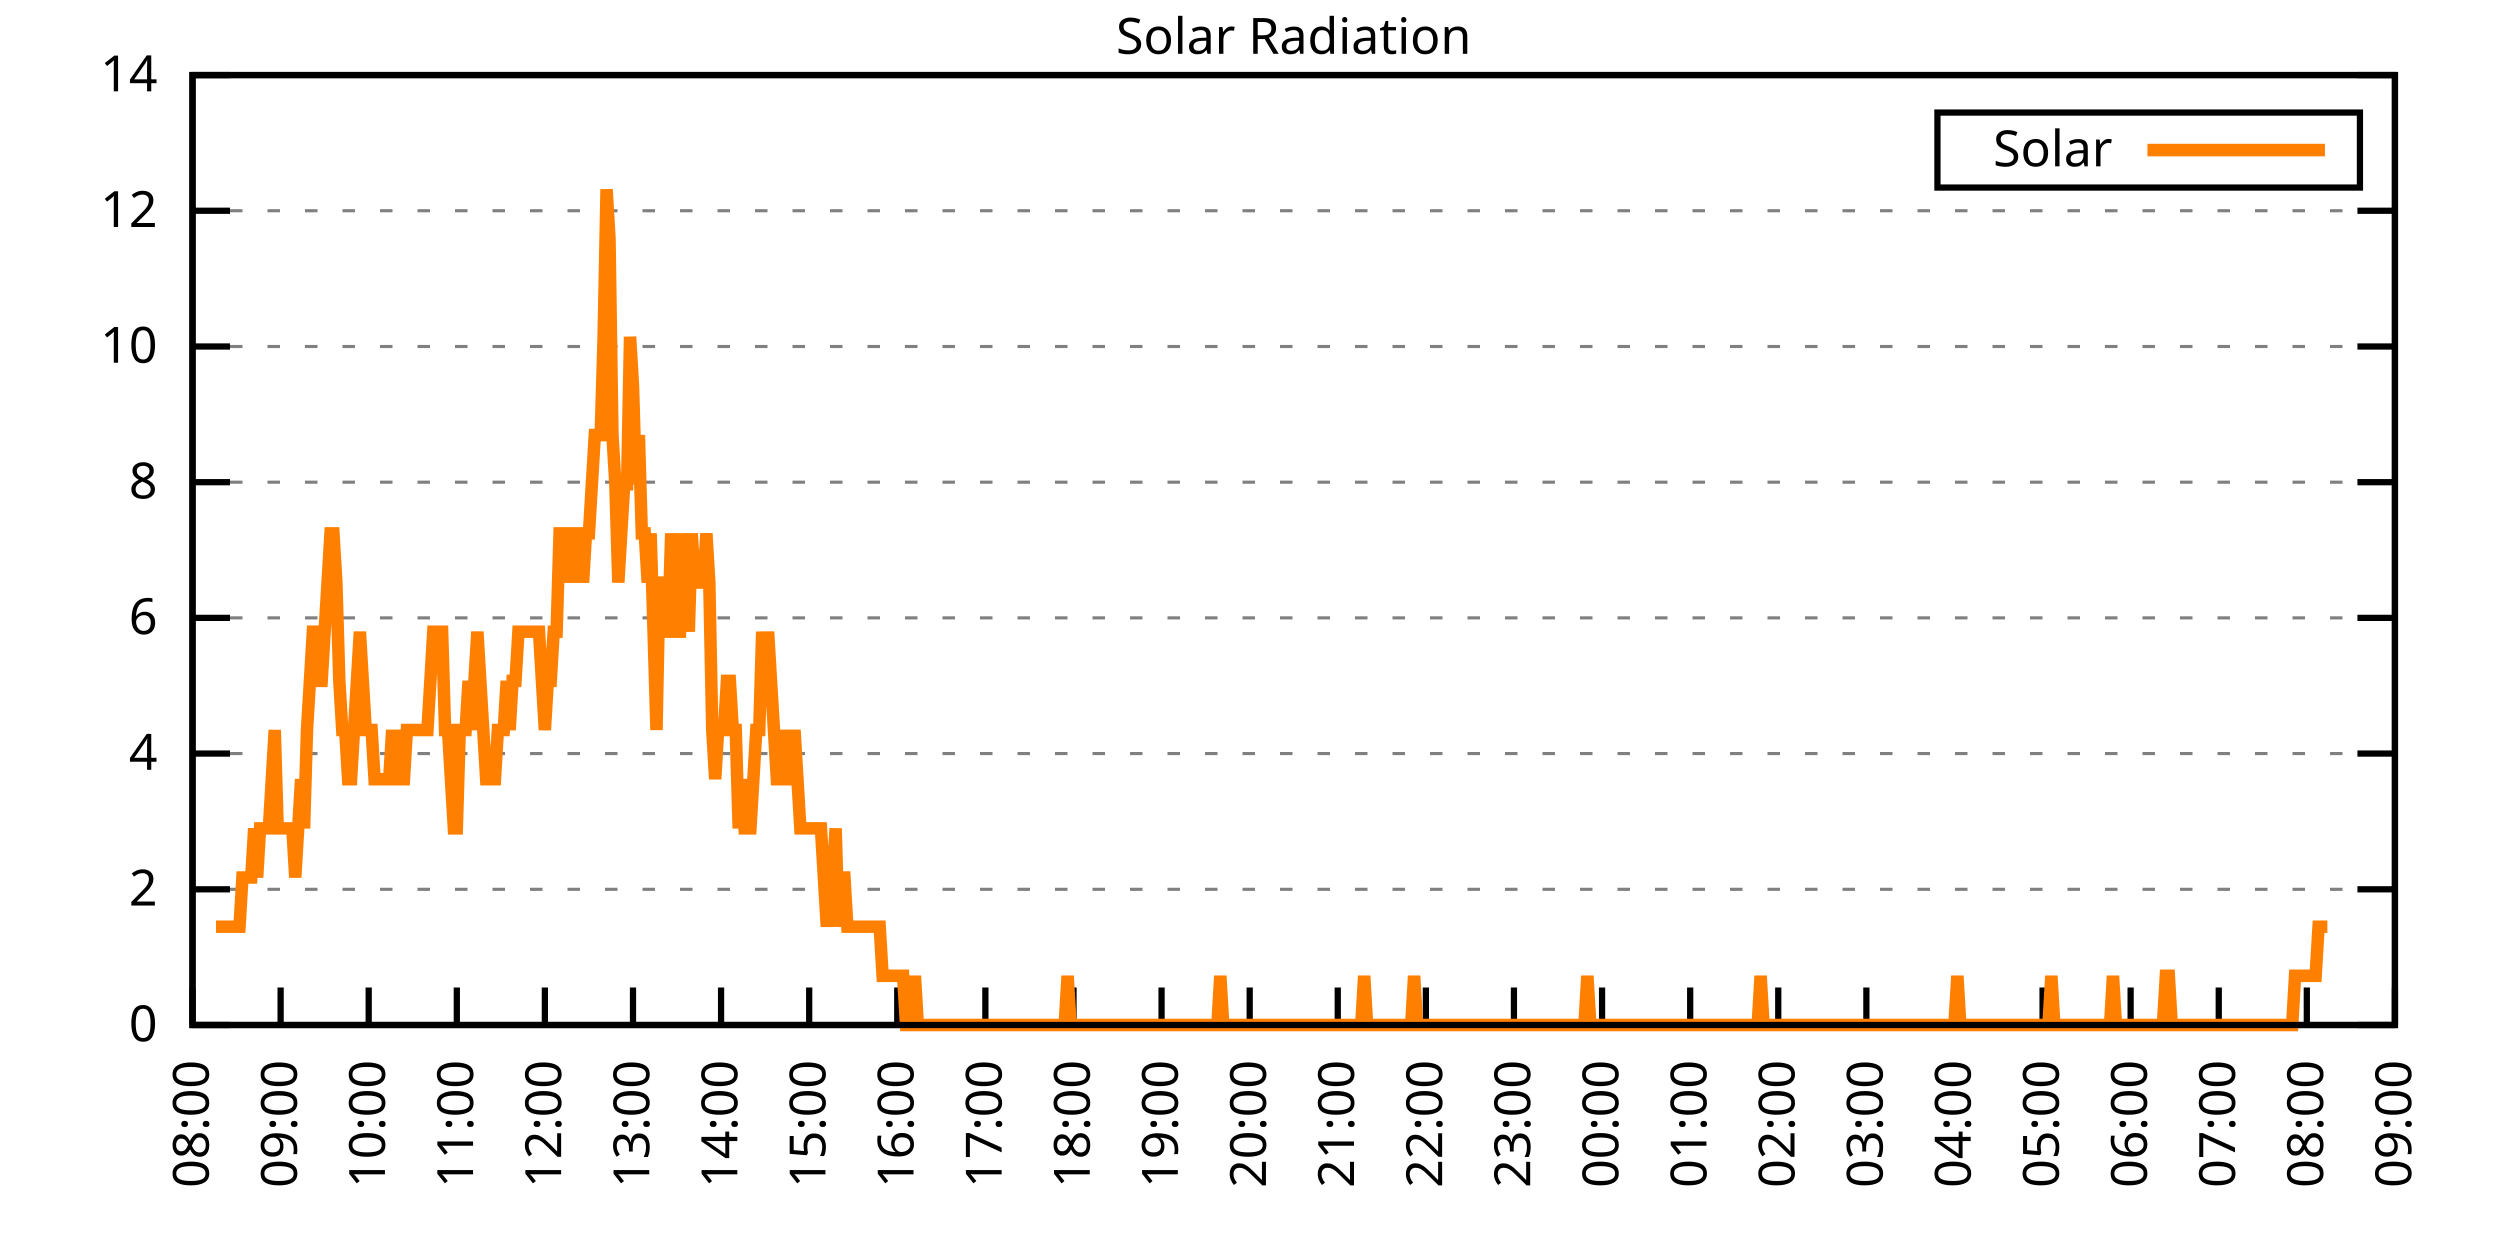
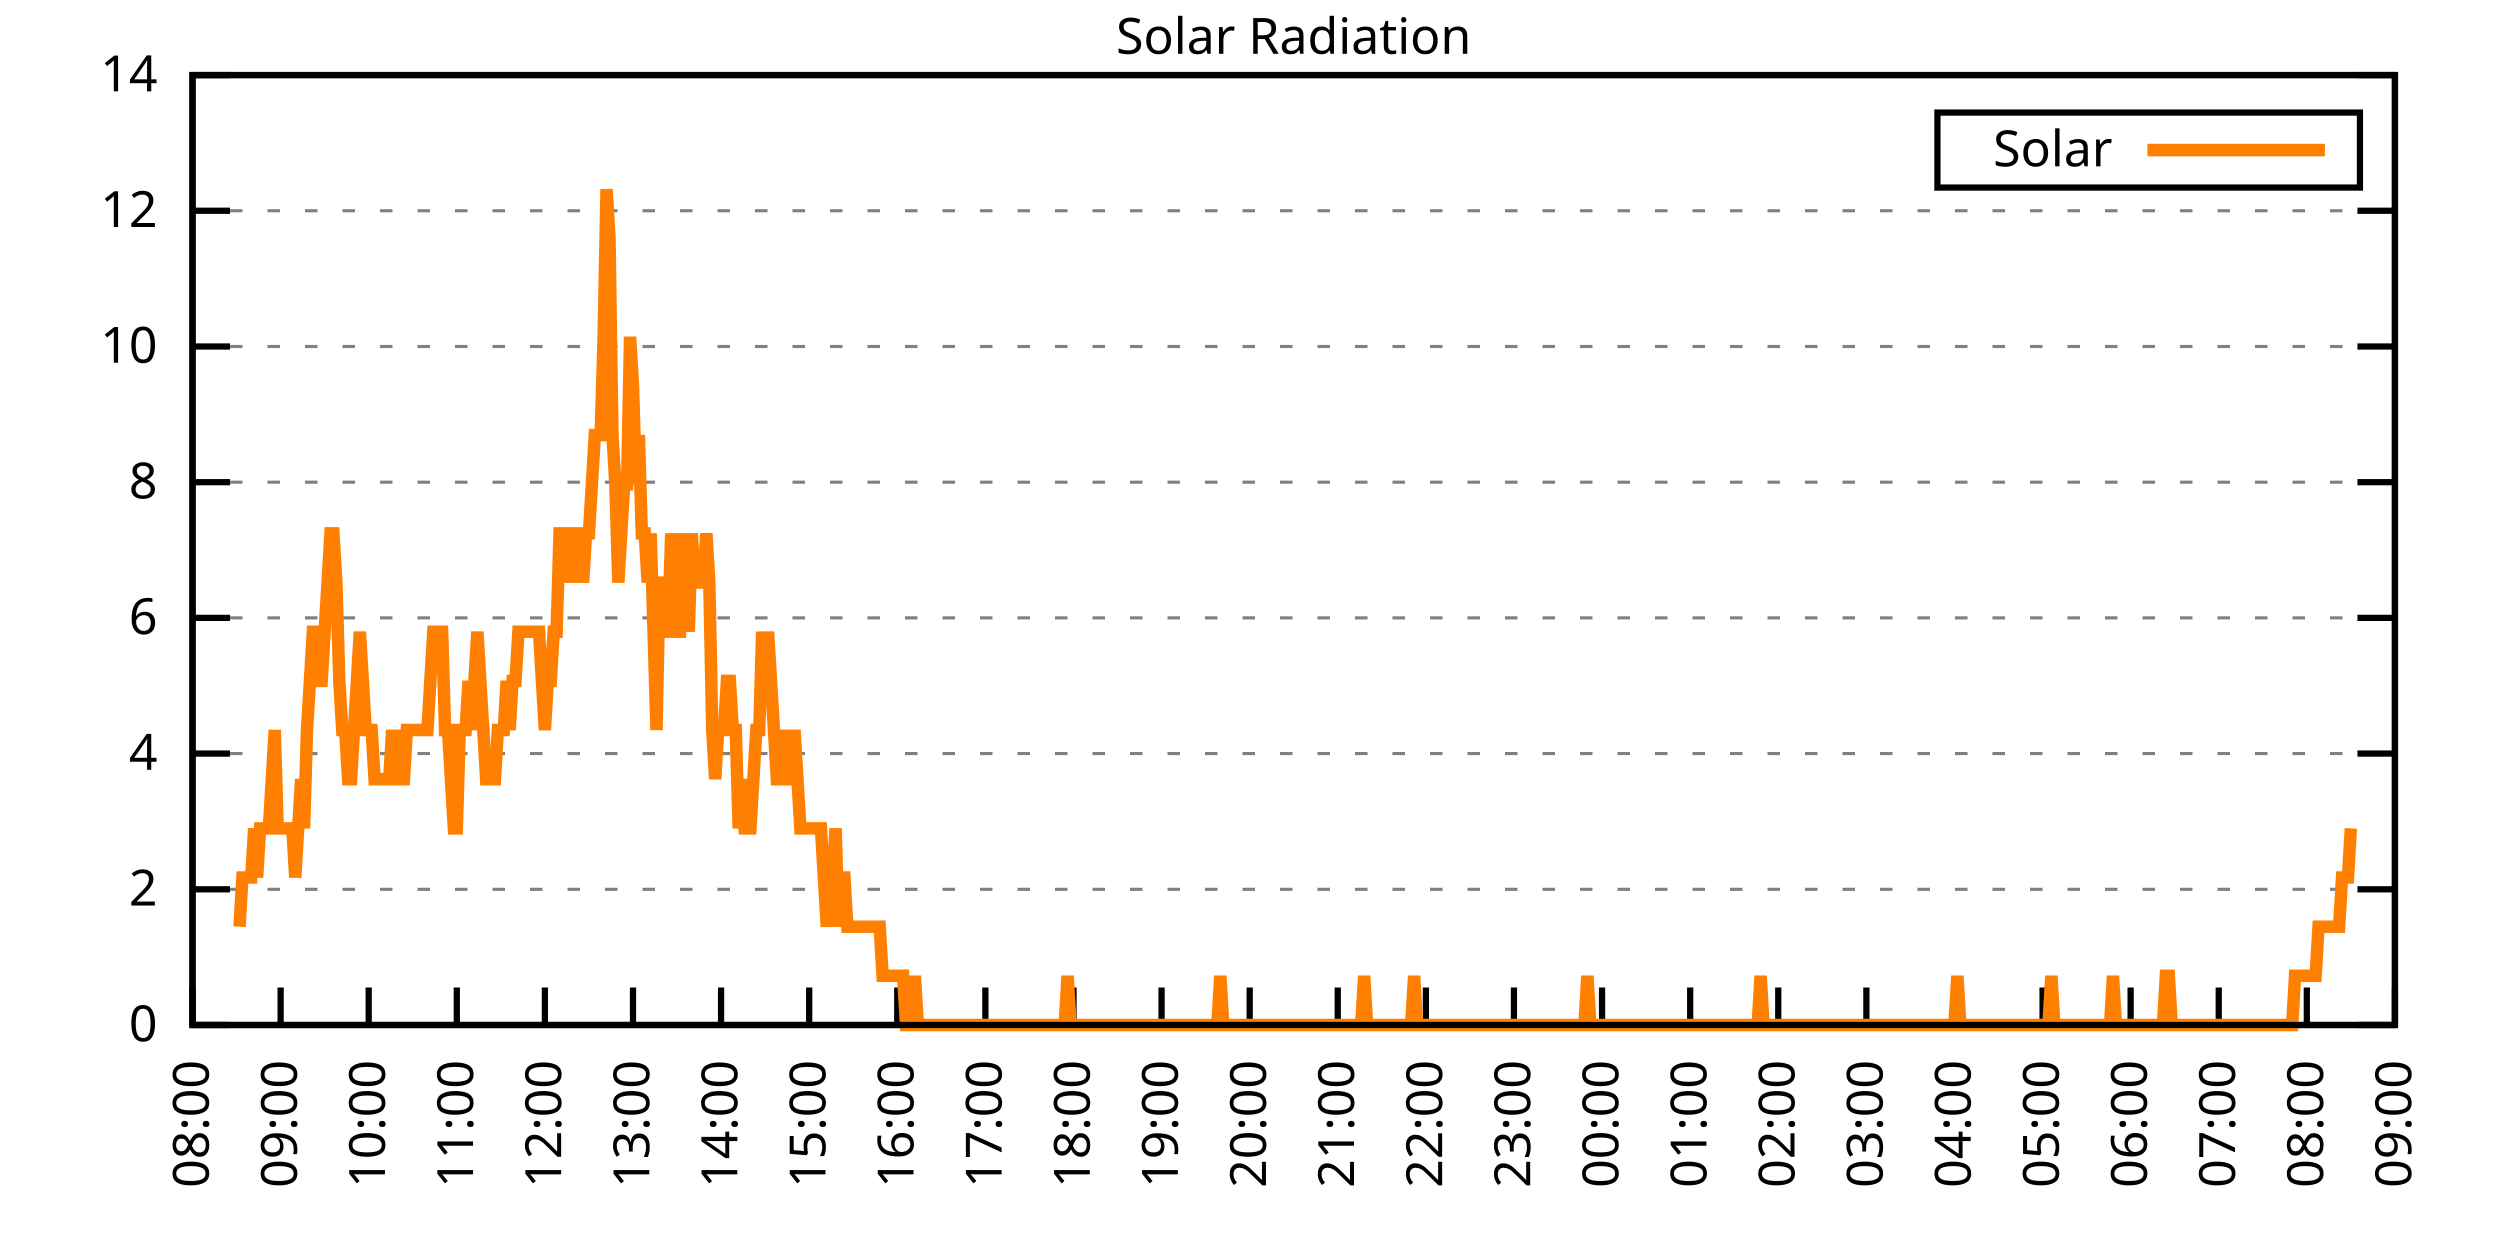
<svg xmlns="http://www.w3.org/2000/svg" xmlns:xlink="http://www.w3.org/1999/xlink" width="400" height="200" viewBox="0 0 400 200">
  <g id="gnuplot_canvas">
    <rect x="0" y="0" width="400" height="200" fill="none" />
    <defs>
      <circle id="gpDot" r="0.5" stroke-width="0.5" stroke="currentColor" />
      <path id="gpPt0" stroke-width="0.333" stroke="currentColor" d="M-1,0 h2 M0,-1 v2" />
      <path id="gpPt1" stroke-width="0.333" stroke="currentColor" d="M-1,-1 L1,1 M1,-1 L-1,1" />
      <path id="gpPt2" stroke-width="0.333" stroke="currentColor" d="M-1,0 L1,0 M0,-1 L0,1 M-1,-1 L1,1 M-1,1 L1,-1" />
      <rect id="gpPt3" stroke-width="0.333" stroke="currentColor" x="-1" y="-1" width="2" height="2" />
      <rect id="gpPt4" stroke-width="0.333" stroke="currentColor" fill="currentColor" x="-1" y="-1" width="2" height="2" />
      <circle id="gpPt5" stroke-width="0.333" stroke="currentColor" cx="0" cy="0" r="1" />
      <use xlink:href="#gpPt5" id="gpPt6" fill="currentColor" stroke="none" />
      <path id="gpPt7" stroke-width="0.333" stroke="currentColor" d="M0,-1.33 L-1.33,0.67 L1.33,0.67 z" />
      <use xlink:href="#gpPt7" id="gpPt8" fill="currentColor" stroke="none" />
      <use xlink:href="#gpPt7" id="gpPt9" stroke="currentColor" transform="rotate(180)" />
      <use xlink:href="#gpPt9" id="gpPt10" fill="currentColor" stroke="none" />
      <use xlink:href="#gpPt3" id="gpPt11" stroke="currentColor" transform="rotate(45)" />
      <use xlink:href="#gpPt11" id="gpPt12" fill="currentColor" stroke="none" />
      <path id="gpPt13" stroke-width="0.333" stroke="currentColor" d="M0,1.330 L1.265,0.411 L0.782,-1.067 L-0.782,-1.076 L-1.265,0.411 z" />
      <use xlink:href="#gpPt13" id="gpPt14" fill="currentColor" stroke="none" />
      <filter id="textbox" filterUnits="objectBoundingBox" x="0" y="0" height="1" width="1">
        <feFlood flood-color="white" flood-opacity="1" result="bgnd" />
        <feComposite in="SourceGraphic" in2="bgnd" operator="atop" />
      </filter>
      <filter id="greybox" filterUnits="objectBoundingBox" x="0" y="0" height="1" width="1">
        <feFlood flood-color="lightgrey" flood-opacity="1" result="grey" />
        <feComposite in="SourceGraphic" in2="grey" operator="atop" />
      </filter>
    </defs>
    <g fill="none" color="white" stroke="currentColor" stroke-width="1.00" stroke-linecap="butt" stroke-linejoin="miter">
</g>
    <g fill="none" color="black" stroke="currentColor" stroke-width="1.00" stroke-linecap="butt" stroke-linejoin="miter">
      <g stroke="none" shape-rendering="crispEdges">
        <polygon fill="rgb(255, 255, 255)" points="30.80,164.00 383.18,164.00 383.18,12.02 30.80,12.02 " />
      </g>
    </g>
    <g fill="none" color="black" stroke="currentColor" stroke-width="1.00" stroke-linecap="butt" stroke-linejoin="miter">
</g>
    <g fill="none" color="black" stroke="black" stroke-width="0.50" stroke-linecap="butt" stroke-linejoin="miter">
</g>
    <g fill="none" color="gray" stroke="currentColor" stroke-width="0.50" stroke-linecap="butt" stroke-linejoin="miter">
      <path stroke="gray" stroke-dasharray="2,4" class="gridline" d="M30.80,164.00 L383.19,164.00  " />
    </g>
    <g fill="none" color="gray" stroke="gray" stroke-width="1.00" stroke-linecap="butt" stroke-linejoin="miter">
</g>
    <g fill="none" color="black" stroke="currentColor" stroke-width="1.00" stroke-linecap="butt" stroke-linejoin="miter">
      <path stroke="black" d="M30.80,164.00 L36.80,164.00 M383.19,164.00 L377.19,164.00  " />
      <g transform="translate(25.20,166.60)" stroke="none" fill="black" font-family="Sans" font-size="8.00" text-anchor="end">
        <text>
          <tspan font-family="Sans"> 0</tspan>
        </text>
      </g>
    </g>
    <g fill="none" color="black" stroke="currentColor" stroke-width="1.00" stroke-linecap="butt" stroke-linejoin="miter">
</g>
    <g fill="none" color="black" stroke="black" stroke-width="0.50" stroke-linecap="butt" stroke-linejoin="miter">
</g>
    <g fill="none" color="gray" stroke="currentColor" stroke-width="0.50" stroke-linecap="butt" stroke-linejoin="miter">
      <path stroke="gray" stroke-dasharray="2,4" class="gridline" d="M30.80,142.29 L383.19,142.29  " />
    </g>
    <g fill="none" color="gray" stroke="gray" stroke-width="1.00" stroke-linecap="butt" stroke-linejoin="miter">
</g>
    <g fill="none" color="black" stroke="currentColor" stroke-width="1.00" stroke-linecap="butt" stroke-linejoin="miter">
      <path stroke="black" d="M30.80,142.29 L36.80,142.29 M383.19,142.29 L377.19,142.29  " />
      <g transform="translate(25.20,144.89)" stroke="none" fill="black" font-family="Sans" font-size="8.00" text-anchor="end">
        <text>
          <tspan font-family="Sans"> 2</tspan>
        </text>
      </g>
    </g>
    <g fill="none" color="black" stroke="currentColor" stroke-width="1.00" stroke-linecap="butt" stroke-linejoin="miter">
</g>
    <g fill="none" color="black" stroke="black" stroke-width="0.50" stroke-linecap="butt" stroke-linejoin="miter">
</g>
    <g fill="none" color="gray" stroke="currentColor" stroke-width="0.50" stroke-linecap="butt" stroke-linejoin="miter">
      <path stroke="gray" stroke-dasharray="2,4" class="gridline" d="M30.80,120.57 L383.19,120.57  " />
    </g>
    <g fill="none" color="gray" stroke="gray" stroke-width="1.00" stroke-linecap="butt" stroke-linejoin="miter">
</g>
    <g fill="none" color="black" stroke="currentColor" stroke-width="1.00" stroke-linecap="butt" stroke-linejoin="miter">
      <path stroke="black" d="M30.80,120.57 L36.80,120.57 M383.19,120.57 L377.19,120.57  " />
      <g transform="translate(25.20,123.17)" stroke="none" fill="black" font-family="Sans" font-size="8.00" text-anchor="end">
        <text>
          <tspan font-family="Sans"> 4</tspan>
        </text>
      </g>
    </g>
    <g fill="none" color="black" stroke="currentColor" stroke-width="1.00" stroke-linecap="butt" stroke-linejoin="miter">
</g>
    <g fill="none" color="black" stroke="black" stroke-width="0.50" stroke-linecap="butt" stroke-linejoin="miter">
</g>
    <g fill="none" color="gray" stroke="currentColor" stroke-width="0.50" stroke-linecap="butt" stroke-linejoin="miter">
      <path stroke="gray" stroke-dasharray="2,4" class="gridline" d="M30.80,98.86 L383.19,98.86  " />
    </g>
    <g fill="none" color="gray" stroke="gray" stroke-width="1.00" stroke-linecap="butt" stroke-linejoin="miter">
</g>
    <g fill="none" color="black" stroke="currentColor" stroke-width="1.00" stroke-linecap="butt" stroke-linejoin="miter">
      <path stroke="black" d="M30.80,98.86 L36.80,98.86 M383.19,98.86 L377.19,98.86  " />
      <g transform="translate(25.20,101.46)" stroke="none" fill="black" font-family="Sans" font-size="8.00" text-anchor="end">
        <text>
          <tspan font-family="Sans"> 6</tspan>
        </text>
      </g>
    </g>
    <g fill="none" color="black" stroke="currentColor" stroke-width="1.00" stroke-linecap="butt" stroke-linejoin="miter">
</g>
    <g fill="none" color="black" stroke="black" stroke-width="0.50" stroke-linecap="butt" stroke-linejoin="miter">
</g>
    <g fill="none" color="gray" stroke="currentColor" stroke-width="0.50" stroke-linecap="butt" stroke-linejoin="miter">
      <path stroke="gray" stroke-dasharray="2,4" class="gridline" d="M30.80,77.15 L383.19,77.15  " />
    </g>
    <g fill="none" color="gray" stroke="gray" stroke-width="1.00" stroke-linecap="butt" stroke-linejoin="miter">
</g>
    <g fill="none" color="black" stroke="currentColor" stroke-width="1.00" stroke-linecap="butt" stroke-linejoin="miter">
      <path stroke="black" d="M30.80,77.15 L36.80,77.15 M383.19,77.15 L377.19,77.15  " />
      <g transform="translate(25.20,79.75)" stroke="none" fill="black" font-family="Sans" font-size="8.00" text-anchor="end">
        <text>
          <tspan font-family="Sans"> 8</tspan>
        </text>
      </g>
    </g>
    <g fill="none" color="black" stroke="currentColor" stroke-width="1.00" stroke-linecap="butt" stroke-linejoin="miter">
</g>
    <g fill="none" color="black" stroke="black" stroke-width="0.50" stroke-linecap="butt" stroke-linejoin="miter">
</g>
    <g fill="none" color="gray" stroke="currentColor" stroke-width="0.50" stroke-linecap="butt" stroke-linejoin="miter">
      <path stroke="gray" stroke-dasharray="2,4" class="gridline" d="M30.80,55.44 L383.19,55.44  " />
    </g>
    <g fill="none" color="gray" stroke="gray" stroke-width="1.00" stroke-linecap="butt" stroke-linejoin="miter">
</g>
    <g fill="none" color="black" stroke="currentColor" stroke-width="1.00" stroke-linecap="butt" stroke-linejoin="miter">
      <path stroke="black" d="M30.80,55.44 L36.80,55.44 M383.19,55.44 L377.19,55.44  " />
      <g transform="translate(25.20,58.04)" stroke="none" fill="black" font-family="Sans" font-size="8.00" text-anchor="end">
        <text>
          <tspan font-family="Sans"> 10</tspan>
        </text>
      </g>
    </g>
    <g fill="none" color="black" stroke="currentColor" stroke-width="1.00" stroke-linecap="butt" stroke-linejoin="miter">
</g>
    <g fill="none" color="black" stroke="black" stroke-width="0.50" stroke-linecap="butt" stroke-linejoin="miter">
</g>
    <g fill="none" color="gray" stroke="currentColor" stroke-width="0.50" stroke-linecap="butt" stroke-linejoin="miter">
      <path stroke="gray" stroke-dasharray="2,4" class="gridline" d="M30.80,33.72 L383.19,33.72  " />
    </g>
    <g fill="none" color="gray" stroke="gray" stroke-width="1.00" stroke-linecap="butt" stroke-linejoin="miter">
</g>
    <g fill="none" color="black" stroke="currentColor" stroke-width="1.00" stroke-linecap="butt" stroke-linejoin="miter">
      <path stroke="black" d="M30.80,33.72 L36.80,33.72 M383.19,33.72 L377.19,33.72  " />
      <g transform="translate(25.20,36.32)" stroke="none" fill="black" font-family="Sans" font-size="8.00" text-anchor="end">
        <text>
          <tspan font-family="Sans"> 12</tspan>
        </text>
      </g>
    </g>
    <g fill="none" color="black" stroke="currentColor" stroke-width="1.00" stroke-linecap="butt" stroke-linejoin="miter">
</g>
    <g fill="none" color="black" stroke="black" stroke-width="0.50" stroke-linecap="butt" stroke-linejoin="miter">
</g>
    <g fill="none" color="gray" stroke="currentColor" stroke-width="0.50" stroke-linecap="butt" stroke-linejoin="miter">
      <path stroke="gray" stroke-dasharray="2,4" class="gridline" d="M30.80,12.01 L383.19,12.01  " />
    </g>
    <g fill="none" color="gray" stroke="gray" stroke-width="1.00" stroke-linecap="butt" stroke-linejoin="miter">
</g>
    <g fill="none" color="black" stroke="currentColor" stroke-width="1.00" stroke-linecap="butt" stroke-linejoin="miter">
      <path stroke="black" d="M30.80,12.01 L36.80,12.01 M383.19,12.01 L377.19,12.01  " />
      <g transform="translate(25.20,14.61)" stroke="none" fill="black" font-family="Sans" font-size="8.00" text-anchor="end">
        <text>
          <tspan font-family="Sans"> 14</tspan>
        </text>
      </g>
    </g>
    <g fill="none" color="black" stroke="currentColor" stroke-width="1.00" stroke-linecap="butt" stroke-linejoin="miter">
      <path stroke="black" d="M30.80,164.00 L30.80,158.00  " />
      <g transform="translate(33.40,169.60) rotate(270.00)" stroke="none" fill="black" font-family="Sans" font-size="8.00" text-anchor="end">
        <text>
          <tspan font-family="Sans">08:00</tspan>
        </text>
      </g>
    </g>
    <g fill="none" color="black" stroke="currentColor" stroke-width="1.00" stroke-linecap="butt" stroke-linejoin="miter">
      <path stroke="black" d="M44.90,164.00 L44.90,158.00  " />
      <g transform="translate(47.50,169.60) rotate(270.00)" stroke="none" fill="black" font-family="Sans" font-size="8.00" text-anchor="end">
        <text>
          <tspan font-family="Sans">09:00</tspan>
        </text>
      </g>
    </g>
    <g fill="none" color="black" stroke="currentColor" stroke-width="1.00" stroke-linecap="butt" stroke-linejoin="miter">
      <path stroke="black" d="M58.99,164.00 L58.99,158.00  " />
      <g transform="translate(61.59,169.60) rotate(270.00)" stroke="none" fill="black" font-family="Sans" font-size="8.00" text-anchor="end">
        <text>
          <tspan font-family="Sans">10:00</tspan>
        </text>
      </g>
    </g>
    <g fill="none" color="black" stroke="currentColor" stroke-width="1.00" stroke-linecap="butt" stroke-linejoin="miter">
      <path stroke="black" d="M73.09,164.00 L73.09,158.00  " />
      <g transform="translate(75.69,169.60) rotate(270.00)" stroke="none" fill="black" font-family="Sans" font-size="8.00" text-anchor="end">
        <text>
          <tspan font-family="Sans">11:00</tspan>
        </text>
      </g>
    </g>
    <g fill="none" color="black" stroke="currentColor" stroke-width="1.00" stroke-linecap="butt" stroke-linejoin="miter">
      <path stroke="black" d="M87.18,164.00 L87.18,158.00  " />
      <g transform="translate(89.78,169.60) rotate(270.00)" stroke="none" fill="black" font-family="Sans" font-size="8.00" text-anchor="end">
        <text>
          <tspan font-family="Sans">12:00</tspan>
        </text>
      </g>
    </g>
    <g fill="none" color="black" stroke="currentColor" stroke-width="1.00" stroke-linecap="butt" stroke-linejoin="miter">
      <path stroke="black" d="M101.28,164.00 L101.28,158.00  " />
      <g transform="translate(103.88,169.60) rotate(270.00)" stroke="none" fill="black" font-family="Sans" font-size="8.00" text-anchor="end">
        <text>
          <tspan font-family="Sans">13:00</tspan>
        </text>
      </g>
    </g>
    <g fill="none" color="black" stroke="currentColor" stroke-width="1.00" stroke-linecap="butt" stroke-linejoin="miter">
      <path stroke="black" d="M115.37,164.00 L115.37,158.00  " />
      <g transform="translate(117.97,169.60) rotate(270.00)" stroke="none" fill="black" font-family="Sans" font-size="8.00" text-anchor="end">
        <text>
          <tspan font-family="Sans">14:00</tspan>
        </text>
      </g>
    </g>
    <g fill="none" color="black" stroke="currentColor" stroke-width="1.00" stroke-linecap="butt" stroke-linejoin="miter">
      <path stroke="black" d="M129.47,164.00 L129.47,158.00  " />
      <g transform="translate(132.07,169.60) rotate(270.00)" stroke="none" fill="black" font-family="Sans" font-size="8.00" text-anchor="end">
        <text>
          <tspan font-family="Sans">15:00</tspan>
        </text>
      </g>
    </g>
    <g fill="none" color="black" stroke="currentColor" stroke-width="1.00" stroke-linecap="butt" stroke-linejoin="miter">
      <path stroke="black" d="M143.56,164.00 L143.56,158.00  " />
      <g transform="translate(146.16,169.60) rotate(270.00)" stroke="none" fill="black" font-family="Sans" font-size="8.00" text-anchor="end">
        <text>
          <tspan font-family="Sans">16:00</tspan>
        </text>
      </g>
    </g>
    <g fill="none" color="black" stroke="currentColor" stroke-width="1.00" stroke-linecap="butt" stroke-linejoin="miter">
      <path stroke="black" d="M157.66,164.00 L157.66,158.00  " />
      <g transform="translate(160.26,169.60) rotate(270.00)" stroke="none" fill="black" font-family="Sans" font-size="8.00" text-anchor="end">
        <text>
          <tspan font-family="Sans">17:00</tspan>
        </text>
      </g>
    </g>
    <g fill="none" color="black" stroke="currentColor" stroke-width="1.00" stroke-linecap="butt" stroke-linejoin="miter">
      <path stroke="black" d="M171.76,164.00 L171.76,158.00  " />
      <g transform="translate(174.36,169.60) rotate(270.00)" stroke="none" fill="black" font-family="Sans" font-size="8.00" text-anchor="end">
        <text>
          <tspan font-family="Sans">18:00</tspan>
        </text>
      </g>
    </g>
    <g fill="none" color="black" stroke="currentColor" stroke-width="1.00" stroke-linecap="butt" stroke-linejoin="miter">
      <path stroke="black" d="M185.85,164.00 L185.85,158.00  " />
      <g transform="translate(188.45,169.60) rotate(270.00)" stroke="none" fill="black" font-family="Sans" font-size="8.00" text-anchor="end">
        <text>
          <tspan font-family="Sans">19:00</tspan>
        </text>
      </g>
    </g>
    <g fill="none" color="black" stroke="currentColor" stroke-width="1.00" stroke-linecap="butt" stroke-linejoin="miter">
      <path stroke="black" d="M199.95,164.00 L199.95,158.00  " />
      <g transform="translate(202.55,169.60) rotate(270.00)" stroke="none" fill="black" font-family="Sans" font-size="8.00" text-anchor="end">
        <text>
          <tspan font-family="Sans">20:00</tspan>
        </text>
      </g>
    </g>
    <g fill="none" color="black" stroke="currentColor" stroke-width="1.00" stroke-linecap="butt" stroke-linejoin="miter">
      <path stroke="black" d="M214.04,164.00 L214.04,158.00  " />
      <g transform="translate(216.64,169.60) rotate(270.00)" stroke="none" fill="black" font-family="Sans" font-size="8.00" text-anchor="end">
        <text>
          <tspan font-family="Sans">21:00</tspan>
        </text>
      </g>
    </g>
    <g fill="none" color="black" stroke="currentColor" stroke-width="1.00" stroke-linecap="butt" stroke-linejoin="miter">
      <path stroke="black" d="M228.14,164.00 L228.14,158.00  " />
      <g transform="translate(230.74,169.60) rotate(270.00)" stroke="none" fill="black" font-family="Sans" font-size="8.00" text-anchor="end">
        <text>
          <tspan font-family="Sans">22:00</tspan>
        </text>
      </g>
    </g>
    <g fill="none" color="black" stroke="currentColor" stroke-width="1.00" stroke-linecap="butt" stroke-linejoin="miter">
      <path stroke="black" d="M242.23,164.00 L242.23,158.00  " />
      <g transform="translate(244.83,169.60) rotate(270.00)" stroke="none" fill="black" font-family="Sans" font-size="8.00" text-anchor="end">
        <text>
          <tspan font-family="Sans">23:00</tspan>
        </text>
      </g>
    </g>
    <g fill="none" color="black" stroke="currentColor" stroke-width="1.00" stroke-linecap="butt" stroke-linejoin="miter">
      <path stroke="black" d="M256.33,164.00 L256.33,158.00  " />
      <g transform="translate(258.93,169.60) rotate(270.00)" stroke="none" fill="black" font-family="Sans" font-size="8.00" text-anchor="end">
        <text>
          <tspan font-family="Sans">00:00</tspan>
        </text>
      </g>
    </g>
    <g fill="none" color="black" stroke="currentColor" stroke-width="1.00" stroke-linecap="butt" stroke-linejoin="miter">
      <path stroke="black" d="M270.43,164.00 L270.43,158.00  " />
      <g transform="translate(273.03,169.60) rotate(270.00)" stroke="none" fill="black" font-family="Sans" font-size="8.00" text-anchor="end">
        <text>
          <tspan font-family="Sans">01:00</tspan>
        </text>
      </g>
    </g>
    <g fill="none" color="black" stroke="currentColor" stroke-width="1.00" stroke-linecap="butt" stroke-linejoin="miter">
      <path stroke="black" d="M284.52,164.00 L284.52,158.00  " />
      <g transform="translate(287.12,169.60) rotate(270.00)" stroke="none" fill="black" font-family="Sans" font-size="8.00" text-anchor="end">
        <text>
          <tspan font-family="Sans">02:00</tspan>
        </text>
      </g>
    </g>
    <g fill="none" color="black" stroke="currentColor" stroke-width="1.00" stroke-linecap="butt" stroke-linejoin="miter">
      <path stroke="black" d="M298.62,164.00 L298.62,158.00  " />
      <g transform="translate(301.22,169.60) rotate(270.00)" stroke="none" fill="black" font-family="Sans" font-size="8.00" text-anchor="end">
        <text>
          <tspan font-family="Sans">03:00</tspan>
        </text>
      </g>
    </g>
    <g fill="none" color="black" stroke="currentColor" stroke-width="1.00" stroke-linecap="butt" stroke-linejoin="miter">
      <path stroke="black" d="M312.71,164.00 L312.71,158.00  " />
      <g transform="translate(315.31,169.60) rotate(270.00)" stroke="none" fill="black" font-family="Sans" font-size="8.00" text-anchor="end">
        <text>
          <tspan font-family="Sans">04:00</tspan>
        </text>
      </g>
    </g>
    <g fill="none" color="black" stroke="currentColor" stroke-width="1.00" stroke-linecap="butt" stroke-linejoin="miter">
      <path stroke="black" d="M326.81,164.00 L326.81,158.00  " />
      <g transform="translate(329.41,169.60) rotate(270.00)" stroke="none" fill="black" font-family="Sans" font-size="8.00" text-anchor="end">
        <text>
          <tspan font-family="Sans">05:00</tspan>
        </text>
      </g>
    </g>
    <g fill="none" color="black" stroke="currentColor" stroke-width="1.00" stroke-linecap="butt" stroke-linejoin="miter">
      <path stroke="black" d="M340.90,164.00 L340.90,158.00  " />
      <g transform="translate(343.50,169.60) rotate(270.00)" stroke="none" fill="black" font-family="Sans" font-size="8.00" text-anchor="end">
        <text>
          <tspan font-family="Sans">06:00</tspan>
        </text>
      </g>
    </g>
    <g fill="none" color="black" stroke="currentColor" stroke-width="1.00" stroke-linecap="butt" stroke-linejoin="miter">
      <path stroke="black" d="M355.00,164.00 L355.00,158.00  " />
      <g transform="translate(357.60,169.60) rotate(270.00)" stroke="none" fill="black" font-family="Sans" font-size="8.00" text-anchor="end">
        <text>
          <tspan font-family="Sans">07:00</tspan>
        </text>
      </g>
    </g>
    <g fill="none" color="black" stroke="currentColor" stroke-width="1.00" stroke-linecap="butt" stroke-linejoin="miter">
      <path stroke="black" d="M369.09,164.00 L369.09,158.00  " />
      <g transform="translate(371.69,169.60) rotate(270.00)" stroke="none" fill="black" font-family="Sans" font-size="8.00" text-anchor="end">
        <text>
          <tspan font-family="Sans">08:00</tspan>
        </text>
      </g>
    </g>
    <g fill="none" color="black" stroke="currentColor" stroke-width="1.00" stroke-linecap="butt" stroke-linejoin="miter">
      <path stroke="black" d="M383.19,164.00 L383.19,158.00  " />
      <g transform="translate(385.79,169.60) rotate(270.00)" stroke="none" fill="black" font-family="Sans" font-size="8.00" text-anchor="end">
        <text>
          <tspan font-family="Sans">09:00</tspan>
        </text>
      </g>
    </g>
    <g fill="none" color="black" stroke="currentColor" stroke-width="1.00" stroke-linecap="butt" stroke-linejoin="miter">
</g>
    <g fill="none" color="black" stroke="currentColor" stroke-width="1.00" stroke-linecap="butt" stroke-linejoin="miter">
      <path stroke="black" d="M30.80,12.01 L30.80,164.00 L383.19,164.00 L383.19,12.01 L30.80,12.01 Z  " />
    </g>
    <g fill="none" color="black" stroke="currentColor" stroke-width="1.00" stroke-linecap="butt" stroke-linejoin="miter">
</g>
    <g fill="none" color="black" stroke="currentColor" stroke-width="1.00" stroke-linecap="butt" stroke-linejoin="miter">
      <path stroke="black" d="M309.99,30.01 L309.99,18.01 L377.59,18.01 L377.59,30.01 L309.99,30.01 Z  " />
    </g>
    <g id="Solar_Radiation_plot_1">
      <g fill="none" color="white" stroke="black" stroke-width="2.00" stroke-linecap="butt" stroke-linejoin="miter">
</g>
      <g fill="none" color="black" stroke="currentColor" stroke-width="2.00" stroke-linecap="butt" stroke-linejoin="miter">
        <g transform="translate(337.99,26.61)" stroke="none" fill="black" font-family="Sans" font-size="8.00" text-anchor="end">
          <text>
            <tspan font-family="Sans">Solar</tspan>
          </text>
        </g>
      </g>
      <g fill="none" color="black" stroke="currentColor" stroke-width="2.00" stroke-linecap="butt" stroke-linejoin="miter">
-         <path stroke="rgb(255, 127,   0)" d="M343.59,24.01 L371.99,24.01 M34.56,148.27 L35.03,148.27 L35.50,148.27 L35.97,148.27 L36.44,148.27 L36.91,148.27   L37.38,148.27 L37.85,148.27 L38.32,148.27 L38.79,140.40 L39.26,140.40 L39.73,140.40 L40.20,140.40 L40.67,132.54   L41.14,140.40 L41.61,132.54 L42.08,132.54 L42.55,132.54 L43.02,132.54 L43.49,124.67 L43.96,116.80 L44.43,132.54   L44.90,132.54 L45.37,132.54 L45.84,132.54 L46.31,132.54 L46.78,132.54 L47.24,140.40 L47.71,132.54 L48.18,124.67   L48.65,132.54 L49.12,116.80 L49.59,108.94 L50.06,101.07 L50.53,101.07 L51.00,108.94 L51.47,108.94 L51.94,101.07   L52.41,93.21 L52.88,85.34 L53.35,85.34 L53.82,93.21 L54.29,108.94 L54.76,116.80 L55.23,116.80 L55.70,124.67   L56.17,124.67 L56.64,116.80 L57.11,108.94 L57.58,101.07 L58.05,108.94 L58.52,116.80 L58.99,116.80 L59.46,116.80   L59.93,124.67 L60.40,124.67 L60.87,124.67 L61.34,124.67 L61.81,124.67 L62.28,124.67 L62.75,116.80 L63.22,124.67   L63.69,116.80 L64.16,124.67 L64.63,124.67 L65.10,116.80 L65.57,116.80 L66.04,116.80 L66.51,116.80 L66.98,116.80   L67.45,116.80 L67.92,116.80 L68.39,116.80 L68.86,108.94 L69.33,101.07 L69.80,101.07 L70.27,101.07 L70.74,101.07   L71.21,116.80 L71.68,116.80 L72.15,124.67 L72.62,132.54 L73.09,132.54 L73.56,116.80 L74.03,116.80 L74.50,116.80   L74.97,108.94 L75.44,116.80 L75.91,108.94 L76.38,101.07 L76.85,108.94 L77.32,116.80 L77.79,124.67 L78.26,124.67   L78.73,124.67 L79.19,124.67 L79.66,116.80 L80.13,116.80 L80.60,116.80 L81.07,108.94 L81.54,116.80 L82.01,108.94   L82.48,108.94 L82.95,101.07 L83.42,101.07 L83.89,101.07 L84.36,101.07 L84.83,101.07 L85.30,101.07 L85.77,101.07   L86.24,101.07 L86.71,108.94 L87.18,116.80 L87.65,108.94 L88.12,108.94 L88.59,101.07 L89.06,101.07 L89.53,85.34   L90.00,85.34 L90.47,93.21 L90.94,85.34 L91.41,93.21 L91.88,85.34 L92.35,85.34 L92.82,85.34 L93.29,93.21   L93.76,85.34 L94.23,85.34 L94.70,77.48 L95.17,69.61 L95.64,69.61 L96.11,69.61 L96.58,53.88 L97.05,30.28   L97.52,38.15 L97.99,69.61 L98.46,77.48 L98.93,93.21 L99.40,85.34 L99.87,77.48 L100.34,77.48 L100.81,53.88   L101.28,61.74 L101.75,77.48 L102.22,69.61 L102.69,85.34 L103.16,85.34 L103.63,93.21 L104.10,85.34 L104.57,101.07   L105.04,116.80 L105.51,93.21 L105.98,93.21 L106.45,101.07 L106.92,101.07 L107.39,85.34 L107.86,93.21 L108.33,101.07   L108.80,101.07 L109.27,85.34 L109.74,93.21 L110.21,101.07 L110.68,85.34 L111.14,93.21 L111.61,93.21 L112.08,93.21   L112.55,93.21 L113.02,85.34 L113.49,93.21 L113.96,116.80 L114.43,124.67 L114.90,116.80 L115.37,116.80 L115.84,116.80   L116.31,108.94 L116.78,108.94 L117.25,116.80 L117.72,116.80 L118.19,132.54 L118.66,124.67 L119.13,132.54 L119.60,132.54   L120.07,132.54 L120.54,124.67 L121.01,116.80 L121.48,116.80 L121.95,101.07 L122.42,108.94 L122.89,101.07 L123.36,108.94   L123.83,116.80 L124.30,124.67 L124.77,124.67 L125.24,116.80 L125.71,124.67 L126.18,124.67 L126.65,124.67 L127.12,116.80   L127.59,124.67 L128.06,132.54 L128.53,132.54 L129.00,132.54 L129.47,132.54 L129.94,132.54 L130.41,132.54 L130.88,132.54   L131.35,132.54 L131.82,140.40 L132.29,148.27 L132.76,140.40 L133.23,140.40 L133.70,132.54 L134.17,148.27 L134.64,140.40   L135.11,140.40 L135.58,148.27 L136.05,148.27 L136.52,148.27 L136.99,148.27 L137.46,148.27 L137.93,148.27 L138.40,148.27   L138.87,148.27 L139.34,148.27 L139.81,148.27 L140.28,148.27 L140.75,148.27 L141.22,156.13 L141.69,156.13 L142.16,156.13   L142.63,156.13 L143.09,156.13 L143.56,156.13 L144.03,156.13 L144.50,156.13 L144.97,164.00 L145.44,164.00 L145.91,164.00   L146.38,156.13 L146.85,164.00 L147.32,164.00 L147.79,164.00 L148.26,164.00 L148.73,164.00 L149.20,164.00 L149.67,164.00   L150.14,164.00 L150.61,164.00 L151.08,164.00 L151.55,164.00 L152.02,164.00 L152.49,164.00 L152.96,164.00 L153.43,164.00   L153.90,164.00 L154.37,164.00 L154.84,164.00 L155.31,164.00 L155.78,164.00 L156.25,164.00 L156.72,164.00 L157.19,164.00   L157.66,164.00 L158.13,164.00 L158.60,164.00 L159.07,164.00 L159.54,164.00 L160.01,164.00 L160.48,164.00 L160.95,164.00   L161.42,164.00 L161.89,164.00 L162.36,164.00 L162.83,164.00 L163.30,164.00 L163.77,164.00 L164.24,164.00 L164.71,164.00   L165.18,164.00 L165.65,164.00 L166.12,164.00 L166.59,164.00 L167.06,164.00 L167.53,164.00 L168.00,164.00 L168.47,164.00   L168.94,164.00 L169.41,164.00 L169.88,164.00 L170.35,164.00 L170.82,156.13 L171.29,164.00 L171.76,164.00 L172.23,164.00   L172.70,164.00 L173.17,164.00 L173.64,164.00 L174.11,164.00 L174.58,164.00 L175.04,164.00 L175.51,164.00 L175.98,164.00   L176.45,164.00 L176.92,164.00 L177.39,164.00 L177.86,164.00 L178.33,164.00 L178.80,164.00 L179.27,164.00 L179.74,164.00   L180.21,164.00 L180.68,164.00 L181.15,164.00 L181.62,164.00 L182.09,164.00 L182.56,164.00 L183.03,164.00 L183.50,164.00   L183.97,164.00 L184.44,164.00 L184.91,164.00 L185.38,164.00 L185.85,164.00 L186.32,164.00 L186.79,164.00 L187.26,164.00   L187.73,164.00 L188.20,164.00 L188.67,164.00 L189.14,164.00 L189.61,164.00 L190.08,164.00 L190.55,164.00 L191.02,164.00   L191.49,164.00 L191.96,164.00 L192.43,164.00 L192.90,164.00 L193.37,164.00 L193.84,164.00 L194.31,164.00 L194.78,164.00   L195.25,156.13 L195.72,164.00 L196.19,164.00 L196.66,164.00 L197.13,164.00 L197.60,164.00 L198.07,164.00 L198.54,164.00   L199.01,164.00 L199.48,164.00 L199.95,164.00 L200.42,164.00 L200.89,164.00 L201.36,164.00 L201.83,164.00 L202.30,164.00   L202.77,164.00 L203.24,164.00 L203.71,164.00 L204.18,164.00 L204.65,164.00 L205.12,164.00 L205.59,164.00 L206.06,164.00   L206.53,164.00 L207.00,164.00 L207.46,164.00 L207.93,164.00 L208.40,164.00 L208.87,164.00 L209.34,164.00 L209.81,164.00   L210.28,164.00 L210.75,164.00 L211.22,164.00 L211.69,164.00 L212.16,164.00 L212.63,164.00 L213.10,164.00 L213.57,164.00   L214.04,164.00 L214.51,164.00 L214.98,164.00 L215.45,164.00 L215.92,164.00 L216.39,164.00 L216.86,164.00 L217.33,164.00   L217.80,164.00 L218.27,156.13 L218.74,164.00 L219.21,164.00 L219.68,164.00 L220.15,164.00 L220.62,164.00 L221.09,164.00   L221.56,164.00 L222.03,164.00 L222.50,164.00 L222.97,164.00 L223.44,164.00 L223.91,164.00 L224.38,164.00 L224.85,164.00   L225.32,164.00 L225.79,164.00 L226.26,156.13 L226.73,164.00 L227.20,164.00 L227.67,164.00 L228.14,164.00 L228.61,164.00   L229.08,164.00 L229.55,164.00 L230.02,164.00 L230.49,164.00 L230.96,164.00 L231.43,164.00 L231.90,164.00 L232.37,164.00   L232.84,164.00 L233.31,164.00 L233.78,164.00 L234.25,164.00 L234.72,164.00 L235.19,164.00 L235.66,164.00 L236.13,164.00   L236.60,164.00 L237.07,164.00 L237.54,164.00 L238.01,164.00 L238.48,164.00 L238.95,164.00 L239.41,164.00 L239.88,164.00   L240.35,164.00 L240.82,164.00 L241.29,164.00 L241.76,164.00 L242.23,164.00 L242.70,164.00 L243.17,164.00 L243.64,164.00   L244.11,164.00 L244.58,164.00 L245.05,164.00 L245.52,164.00 L245.99,164.00 L246.46,164.00 L246.93,164.00 L247.40,164.00   L247.87,164.00 L248.34,164.00 L248.81,164.00 L249.28,164.00 L249.75,164.00 L250.22,164.00 L250.69,164.00 L251.16,164.00   L251.63,164.00 L252.10,164.00 L252.57,164.00 L253.04,164.00 L253.51,164.00 L253.98,156.13 L254.45,164.00 L254.92,164.00   L255.39,164.00 L255.86,164.00 L256.33,164.00 L256.80,164.00 L257.27,164.00 L257.74,164.00 L258.21,164.00 L258.68,164.00   L259.15,164.00 L259.62,164.00 L260.09,164.00 L260.56,164.00 L261.03,164.00 L261.50,164.00 L261.97,164.00 L262.44,164.00   L262.91,164.00 L263.38,164.00 L263.85,164.00 L264.32,164.00 L264.79,164.00 L265.26,164.00 L265.73,164.00 L266.20,164.00   L266.67,164.00 L267.14,164.00 L267.61,164.00 L268.08,164.00 L268.55,164.00 L269.02,164.00 L269.49,164.00 L269.96,164.00   L270.43,164.00 L270.90,164.00 L271.36,164.00 L271.83,164.00 L272.30,164.00 L272.77,164.00 L273.24,164.00 L273.71,164.00   L274.18,164.00 L274.65,164.00 L275.12,164.00 L275.59,164.00 L276.06,164.00 L276.53,164.00 L277.00,164.00 L277.47,164.00   L277.94,164.00 L278.41,164.00 L278.88,164.00 L279.35,164.00 L279.82,164.00 L280.29,164.00 L280.76,164.00 L281.23,164.00   L281.70,156.13 L282.17,164.00 L282.64,164.00 L283.11,164.00 L283.58,164.00 L284.05,164.00 L284.52,164.00 L284.99,164.00   L285.46,164.00 L285.93,164.00 L286.40,164.00 L286.87,164.00 L287.34,164.00 L287.81,164.00 L288.28,164.00 L288.75,164.00   L289.22,164.00 L289.69,164.00 L290.16,164.00 L290.63,164.00 L291.10,164.00 L291.57,164.00 L292.04,164.00 L292.51,164.00   L292.98,164.00 L293.45,164.00 L293.92,164.00 L294.39,164.00 L294.86,164.00 L295.33,164.00 L295.80,164.00 L296.27,164.00   L296.74,164.00 L297.21,164.00 L297.68,164.00 L298.15,164.00 L298.62,164.00 L299.09,164.00 L299.56,164.00 L300.03,164.00   L300.50,164.00 L300.97,164.00 L301.44,164.00 L301.91,164.00 L302.38,164.00 L302.85,164.00 L303.31,164.00 L303.78,164.00   L304.25,164.00 L304.72,164.00 L305.19,164.00 L305.66,164.00 L306.13,164.00 L306.60,164.00 L307.07,164.00 L307.54,164.00   L308.01,164.00 L308.48,164.00 L308.95,164.00 L309.42,164.00 L309.89,164.00 L310.36,164.00 L310.83,164.00 L311.30,164.00   L311.77,164.00 L312.24,164.00 L312.71,164.00 L313.18,156.13 L313.65,164.00 L314.12,164.00 L314.59,164.00 L315.06,164.00   L315.53,164.00 L316.00,164.00 L316.47,164.00 L316.94,164.00 L317.41,164.00 L317.88,164.00 L318.35,164.00 L318.82,164.00   L319.29,164.00 L319.76,164.00 L320.23,164.00 L320.70,164.00 L321.17,164.00 L321.64,164.00 L322.11,164.00 L322.58,164.00   L323.05,164.00 L323.52,164.00 L323.99,164.00 L324.46,164.00 L324.93,164.00 L325.40,164.00 L325.87,164.00 L326.34,164.00   L326.81,164.00 L327.28,164.00 L327.75,164.00 L328.22,156.13 L328.69,164.00 L329.16,164.00 L329.63,164.00 L330.10,164.00   L330.57,164.00 L331.04,164.00 L331.51,164.00 L331.98,164.00 L332.45,164.00 L332.92,164.00 L333.39,164.00 L333.86,164.00   L334.33,164.00 L334.80,164.00 L335.26,164.00 L335.73,164.00 L336.20,164.00 L336.67,164.00 L337.14,164.00 L337.61,164.00   L338.08,156.13 L338.55,164.00 L339.02,164.00 L339.49,164.00 L339.96,164.00 L340.43,164.00 L340.90,164.00 L341.37,164.00   L341.84,164.00 L342.31,164.00 L342.78,164.00 L343.25,164.00 L343.72,164.00 L344.19,164.00 L344.66,164.00 L345.13,164.00   L345.60,164.00 L346.07,164.00 L346.54,156.13 L347.01,156.13 L347.48,164.00 L347.95,164.00 L348.42,164.00 L348.89,164.00   L349.36,164.00 L349.83,164.00 L350.30,164.00 L350.77,164.00 L351.24,164.00 L351.71,164.00 L352.18,164.00 L352.65,164.00   L353.12,164.00 L353.59,164.00 L354.06,164.00 L354.53,164.00 L355.00,164.00 L355.47,164.00 L355.94,164.00 L356.41,164.00   L356.88,164.00 L357.35,164.00 L357.82,164.00 L358.29,164.00 L358.76,164.00 L359.23,164.00 L359.70,164.00 L360.17,164.00   L360.64,164.00 L361.11,164.00 L361.58,164.00 L362.05,164.00 L362.52,164.00 L362.99,164.00 L363.46,164.00 L363.93,164.00   L364.40,164.00 L364.87,164.00 L365.34,164.00 L365.81,164.00 L366.28,164.00 L366.75,164.00 L367.21,156.13 L367.68,156.13   L368.15,156.13 L368.62,156.13 L369.09,156.13 L369.56,156.13 L370.03,156.13 L370.50,156.13 L370.97,148.27 L371.44,148.27   L371.91,148.27 L372.38,148.27  " />
+         <path stroke="rgb(255, 127,   0)" d="M343.59,24.01 L371.99,24.01 M38.32,148.27 L38.79,140.40 L39.26,140.40 L39.73,140.40 L40.20,140.40 L40.67,132.54   L41.14,140.40 L41.61,132.54 L42.08,132.54 L42.55,132.54 L43.02,132.54 L43.49,124.67 L43.96,116.80 L44.43,132.54   L44.90,132.54 L45.37,132.54 L45.84,132.54 L46.31,132.54 L46.78,132.54 L47.24,140.40 L47.71,132.54 L48.18,124.67   L48.65,132.54 L49.12,116.80 L49.59,108.94 L50.06,101.07 L50.53,101.07 L51.00,108.94 L51.47,108.94 L51.94,101.07   L52.41,93.21 L52.88,85.34 L53.35,85.34 L53.82,93.21 L54.29,108.94 L54.76,116.80 L55.23,116.80 L55.70,124.67   L56.17,124.67 L56.64,116.80 L57.11,108.94 L57.58,101.07 L58.05,108.94 L58.52,116.80 L58.99,116.80 L59.46,116.80   L59.93,124.67 L60.40,124.67 L60.87,124.67 L61.34,124.67 L61.81,124.67 L62.28,124.67 L62.75,116.80 L63.22,124.67   L63.69,116.80 L64.16,124.67 L64.63,124.67 L65.10,116.80 L65.57,116.80 L66.04,116.80 L66.51,116.80 L66.98,116.80   L67.45,116.80 L67.92,116.80 L68.39,116.80 L68.86,108.94 L69.33,101.07 L69.80,101.07 L70.27,101.07 L70.74,101.07   L71.21,116.80 L71.68,116.80 L72.15,124.67 L72.62,132.54 L73.09,132.54 L73.56,116.80 L74.03,116.80 L74.50,116.80   L74.97,108.94 L75.44,116.80 L75.91,108.94 L76.38,101.07 L76.85,108.94 L77.32,116.80 L77.79,124.67 L78.26,124.67   L78.73,124.67 L79.19,124.67 L79.66,116.80 L80.13,116.80 L80.60,116.80 L81.07,108.94 L81.54,116.80 L82.01,108.94   L82.48,108.94 L82.95,101.07 L83.42,101.07 L83.89,101.07 L84.36,101.07 L84.83,101.07 L85.30,101.07 L85.77,101.07   L86.24,101.07 L86.71,108.94 L87.18,116.80 L87.65,108.94 L88.12,108.94 L88.59,101.07 L89.06,101.07 L89.53,85.34   L90.00,85.34 L90.47,93.21 L90.94,85.34 L91.41,93.21 L91.88,85.34 L92.35,85.34 L92.82,85.34 L93.29,93.21   L93.76,85.34 L94.23,85.34 L94.70,77.48 L95.17,69.61 L95.64,69.61 L96.11,69.61 L96.58,53.88 L97.05,30.28   L97.52,38.15 L97.99,69.61 L98.46,77.48 L98.93,93.21 L99.40,85.34 L99.87,77.48 L100.34,77.48 L100.81,53.88   L101.28,61.74 L101.75,77.48 L102.22,69.61 L102.69,85.34 L103.16,85.34 L103.63,93.21 L104.10,85.34 L104.57,101.07   L105.04,116.80 L105.51,93.21 L105.98,93.21 L106.45,101.07 L106.92,101.07 L107.39,85.34 L107.86,93.21 L108.33,101.07   L108.80,101.07 L109.27,85.34 L109.74,93.21 L110.21,101.07 L110.68,85.34 L111.14,93.21 L111.61,93.21 L112.08,93.21   L112.55,93.21 L113.02,85.34 L113.49,93.21 L113.96,116.80 L114.43,124.67 L114.90,116.80 L115.37,116.80 L115.84,116.80   L116.31,108.94 L116.78,108.94 L117.25,116.80 L117.72,116.80 L118.19,132.54 L118.66,124.67 L119.13,132.54 L119.60,132.54   L120.07,132.54 L120.54,124.67 L121.01,116.80 L121.48,116.80 L121.95,101.07 L122.42,108.94 L122.89,101.07 L123.36,108.94   L123.83,116.80 L124.30,124.67 L124.77,124.67 L125.24,116.80 L125.71,124.67 L126.18,124.67 L126.65,124.67 L127.12,116.80   L127.59,124.67 L128.06,132.54 L128.53,132.54 L129.00,132.54 L129.47,132.54 L129.94,132.54 L130.41,132.54 L130.88,132.54   L131.35,132.54 L131.82,140.40 L132.29,148.27 L132.76,140.40 L133.23,140.40 L133.70,132.54 L134.17,148.27 L134.64,140.40   L135.11,140.40 L135.58,148.27 L136.05,148.27 L136.52,148.27 L136.99,148.27 L137.46,148.27 L137.93,148.27 L138.40,148.27   L138.87,148.27 L139.34,148.27 L139.81,148.27 L140.28,148.27 L140.75,148.27 L141.22,156.13 L141.69,156.13 L142.16,156.13   L142.63,156.13 L143.09,156.13 L143.56,156.13 L144.03,156.13 L144.50,156.13 L144.97,164.00 L145.44,164.00 L145.91,164.00   L146.38,156.13 L146.85,164.00 L147.32,164.00 L147.79,164.00 L148.26,164.00 L148.73,164.00 L149.20,164.00 L149.67,164.00   L150.14,164.00 L150.61,164.00 L151.08,164.00 L151.55,164.00 L152.02,164.00 L152.49,164.00 L152.96,164.00 L153.43,164.00   L153.90,164.00 L154.37,164.00 L154.84,164.00 L155.31,164.00 L155.78,164.00 L156.25,164.00 L156.72,164.00 L157.19,164.00   L157.66,164.00 L158.13,164.00 L158.60,164.00 L159.07,164.00 L159.54,164.00 L160.01,164.00 L160.48,164.00 L160.95,164.00   L161.42,164.00 L161.89,164.00 L162.36,164.00 L162.83,164.00 L163.30,164.00 L163.77,164.00 L164.24,164.00 L164.71,164.00   L165.18,164.00 L165.65,164.00 L166.12,164.00 L166.59,164.00 L167.06,164.00 L167.53,164.00 L168.00,164.00 L168.47,164.00   L168.94,164.00 L169.41,164.00 L169.88,164.00 L170.35,164.00 L170.82,156.13 L171.29,164.00 L171.76,164.00 L172.23,164.00   L172.70,164.00 L173.17,164.00 L173.64,164.00 L174.11,164.00 L174.58,164.00 L175.04,164.00 L175.51,164.00 L175.98,164.00   L176.45,164.00 L176.92,164.00 L177.39,164.00 L177.86,164.00 L178.33,164.00 L178.80,164.00 L179.27,164.00 L179.74,164.00   L180.21,164.00 L180.68,164.00 L181.15,164.00 L181.62,164.00 L182.09,164.00 L182.56,164.00 L183.03,164.00 L183.50,164.00   L183.97,164.00 L184.44,164.00 L184.91,164.00 L185.38,164.00 L185.85,164.00 L186.32,164.00 L186.79,164.00 L187.26,164.00   L187.73,164.00 L188.20,164.00 L188.67,164.00 L189.14,164.00 L189.61,164.00 L190.08,164.00 L190.55,164.00 L191.02,164.00   L191.49,164.00 L191.96,164.00 L192.43,164.00 L192.90,164.00 L193.37,164.00 L193.84,164.00 L194.31,164.00 L194.78,164.00   L195.25,156.13 L195.72,164.00 L196.19,164.00 L196.66,164.00 L197.13,164.00 L197.60,164.00 L198.07,164.00 L198.54,164.00   L199.01,164.00 L199.48,164.00 L199.95,164.00 L200.42,164.00 L200.89,164.00 L201.36,164.00 L201.83,164.00 L202.30,164.00   L202.77,164.00 L203.24,164.00 L203.71,164.00 L204.18,164.00 L204.65,164.00 L205.12,164.00 L205.59,164.00 L206.06,164.00   L206.53,164.00 L207.00,164.00 L207.46,164.00 L207.93,164.00 L208.40,164.00 L208.87,164.00 L209.34,164.00 L209.81,164.00   L210.28,164.00 L210.75,164.00 L211.22,164.00 L211.69,164.00 L212.16,164.00 L212.63,164.00 L213.10,164.00 L213.57,164.00   L214.04,164.00 L214.51,164.00 L214.98,164.00 L215.45,164.00 L215.92,164.00 L216.39,164.00 L216.86,164.00 L217.33,164.00   L217.80,164.00 L218.27,156.13 L218.74,164.00 L219.21,164.00 L219.68,164.00 L220.15,164.00 L220.62,164.00 L221.09,164.00   L221.56,164.00 L222.03,164.00 L222.50,164.00 L222.97,164.00 L223.44,164.00 L223.91,164.00 L224.38,164.00 L224.85,164.00   L225.32,164.00 L225.79,164.00 L226.26,156.13 L226.73,164.00 L227.20,164.00 L227.67,164.00 L228.14,164.00 L228.61,164.00   L229.08,164.00 L229.55,164.00 L230.02,164.00 L230.49,164.00 L230.96,164.00 L231.43,164.00 L231.90,164.00 L232.37,164.00   L232.84,164.00 L233.31,164.00 L233.78,164.00 L234.25,164.00 L234.72,164.00 L235.19,164.00 L235.66,164.00 L236.13,164.00   L236.60,164.00 L237.07,164.00 L237.54,164.00 L238.01,164.00 L238.48,164.00 L238.95,164.00 L239.41,164.00 L239.88,164.00   L240.35,164.00 L240.82,164.00 L241.29,164.00 L241.76,164.00 L242.23,164.00 L242.70,164.00 L243.17,164.00 L243.64,164.00   L244.11,164.00 L244.58,164.00 L245.05,164.00 L245.52,164.00 L245.99,164.00 L246.46,164.00 L246.93,164.00 L247.40,164.00   L247.87,164.00 L248.34,164.00 L248.81,164.00 L249.28,164.00 L249.75,164.00 L250.22,164.00 L250.69,164.00 L251.16,164.00   L251.63,164.00 L252.10,164.00 L252.57,164.00 L253.04,164.00 L253.51,164.00 L253.98,156.13 L254.45,164.00 L254.92,164.00   L255.39,164.00 L255.86,164.00 L256.33,164.00 L256.80,164.00 L257.27,164.00 L257.74,164.00 L258.21,164.00 L258.68,164.00   L259.15,164.00 L259.62,164.00 L260.09,164.00 L260.56,164.00 L261.03,164.00 L261.50,164.00 L261.97,164.00 L262.44,164.00   L262.91,164.00 L263.38,164.00 L263.85,164.00 L264.32,164.00 L264.79,164.00 L265.26,164.00 L265.73,164.00 L266.20,164.00   L266.67,164.00 L267.14,164.00 L267.61,164.00 L268.08,164.00 L268.55,164.00 L269.02,164.00 L269.49,164.00 L269.96,164.00   L270.43,164.00 L270.90,164.00 L271.36,164.00 L271.83,164.00 L272.30,164.00 L272.77,164.00 L273.24,164.00 L273.71,164.00   L274.18,164.00 L274.65,164.00 L275.12,164.00 L275.59,164.00 L276.06,164.00 L276.53,164.00 L277.00,164.00 L277.47,164.00   L277.94,164.00 L278.41,164.00 L278.88,164.00 L279.35,164.00 L279.82,164.00 L280.29,164.00 L280.76,164.00 L281.23,164.00   L281.70,156.13 L282.17,164.00 L282.64,164.00 L283.11,164.00 L283.58,164.00 L284.05,164.00 L284.52,164.00 L284.99,164.00   L285.46,164.00 L285.93,164.00 L286.40,164.00 L286.87,164.00 L287.34,164.00 L287.81,164.00 L288.28,164.00 L288.75,164.00   L289.22,164.00 L289.69,164.00 L290.16,164.00 L290.63,164.00 L291.10,164.00 L291.57,164.00 L292.04,164.00 L292.51,164.00   L292.98,164.00 L293.45,164.00 L293.92,164.00 L294.39,164.00 L294.86,164.00 L295.33,164.00 L295.80,164.00 L296.27,164.00   L296.74,164.00 L297.21,164.00 L297.68,164.00 L298.15,164.00 L298.62,164.00 L299.09,164.00 L299.56,164.00 L300.03,164.00   L300.50,164.00 L300.97,164.00 L301.44,164.00 L301.91,164.00 L302.38,164.00 L302.85,164.00 L303.31,164.00 L303.78,164.00   L304.25,164.00 L304.72,164.00 L305.19,164.00 L305.66,164.00 L306.13,164.00 L306.60,164.00 L307.07,164.00 L307.54,164.00   L308.01,164.00 L308.48,164.00 L308.95,164.00 L309.42,164.00 L309.89,164.00 L310.36,164.00 L310.83,164.00 L311.30,164.00   L311.77,164.00 L312.24,164.00 L312.71,164.00 L313.18,156.13 L313.65,164.00 L314.12,164.00 L314.59,164.00 L315.06,164.00   L315.53,164.00 L316.00,164.00 L316.47,164.00 L316.94,164.00 L317.41,164.00 L317.88,164.00 L318.35,164.00 L318.82,164.00   L319.29,164.00 L319.76,164.00 L320.23,164.00 L320.70,164.00 L321.17,164.00 L321.64,164.00 L322.11,164.00 L322.58,164.00   L323.05,164.00 L323.52,164.00 L323.99,164.00 L324.46,164.00 L324.93,164.00 L325.40,164.00 L325.87,164.00 L326.34,164.00   L326.81,164.00 L327.28,164.00 L327.75,164.00 L328.22,156.13 L328.69,164.00 L329.16,164.00 L329.63,164.00 L330.10,164.00   L330.57,164.00 L331.04,164.00 L331.51,164.00 L331.98,164.00 L332.45,164.00 L332.92,164.00 L333.39,164.00 L333.86,164.00   L334.33,164.00 L334.80,164.00 L335.26,164.00 L335.73,164.00 L336.20,164.00 L336.67,164.00 L337.14,164.00 L337.61,164.00   L338.08,156.13 L338.55,164.00 L339.02,164.00 L339.49,164.00 L339.96,164.00 L340.43,164.00 L340.90,164.00 L341.37,164.00   L341.84,164.00 L342.31,164.00 L342.78,164.00 L343.25,164.00 L343.72,164.00 L344.19,164.00 L344.66,164.00 L345.13,164.00   L345.60,164.00 L346.07,164.00 L346.54,156.13 L347.01,156.13 L347.48,164.00 L347.95,164.00 L348.42,164.00 L348.89,164.00   L349.36,164.00 L349.83,164.00 L350.30,164.00 L350.77,164.00 L351.24,164.00 L351.71,164.00 L352.18,164.00 L352.65,164.00   L353.12,164.00 L353.59,164.00 L354.06,164.00 L354.53,164.00 L355.00,164.00 L355.47,164.00 L355.94,164.00 L356.41,164.00   L356.88,164.00 L357.35,164.00 L357.82,164.00 L358.29,164.00 L358.76,164.00 L359.23,164.00 L359.70,164.00 L360.17,164.00   L360.64,164.00 L361.11,164.00 L361.58,164.00 L362.05,164.00 L362.52,164.00 L362.99,164.00 L363.46,164.00 L363.93,164.00   L364.40,164.00 L364.87,164.00 L365.34,164.00 L365.81,164.00 L366.28,164.00 L366.75,164.00 L367.21,156.13 L367.68,156.13   L368.15,156.13 L368.62,156.13 L369.09,156.13 L369.56,156.13 L370.03,156.13 L370.50,156.13 L370.97,148.27 L371.44,148.27   L371.91,148.27 L372.38,148.27 L372.85,148.27 L373.32,148.27 L373.79,148.27 L374.26,148.27 L374.73,140.40 L375.20,140.40   L375.67,140.40 L376.14,132.54  " />
      </g>
    </g>
    <g fill="none" color="black" stroke="currentColor" stroke-width="2.00" stroke-linecap="butt" stroke-linejoin="miter">
</g>
    <g fill="none" color="black" stroke="black" stroke-width="1.00" stroke-linecap="butt" stroke-linejoin="miter">
</g>
    <g fill="none" color="black" stroke="currentColor" stroke-width="1.00" stroke-linecap="butt" stroke-linejoin="miter">
      <path stroke="black" d="M30.80,12.01 L30.80,164.00 L383.19,164.00 L383.19,12.01 L30.80,12.01 Z  " />
      <g transform="translate(6.80,88.01) rotate(270.00)" stroke="none" fill="black" font-family="Sans" font-size="8.00" text-anchor="middle">
        <text />
      </g>
    </g>
    <g fill="none" color="black" stroke="currentColor" stroke-width="1.00" stroke-linecap="butt" stroke-linejoin="miter">
</g>
    <g fill="none" color="black" stroke="currentColor" stroke-width="1.00" stroke-linecap="butt" stroke-linejoin="miter">
      <g transform="translate(206.99,8.61)" stroke="none" fill="black" font-family="Sans" font-size="8.00" text-anchor="middle">
        <text>
          <tspan font-family="Sans">Solar Radiation</tspan>
        </text>
      </g>
    </g>
    <g fill="none" color="black" stroke="currentColor" stroke-width="1.00" stroke-linecap="butt" stroke-linejoin="miter">
</g>
  </g>
</svg>
